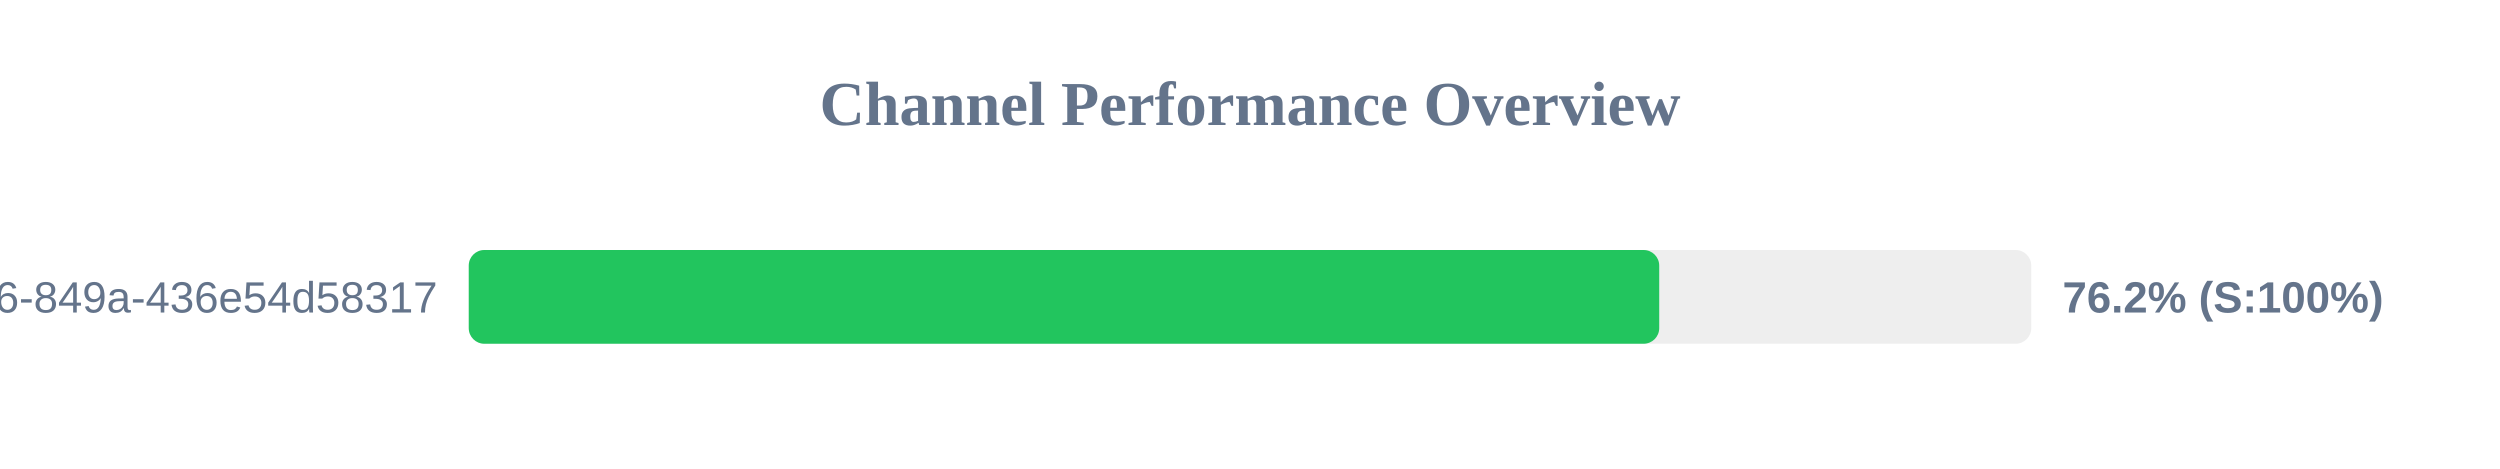
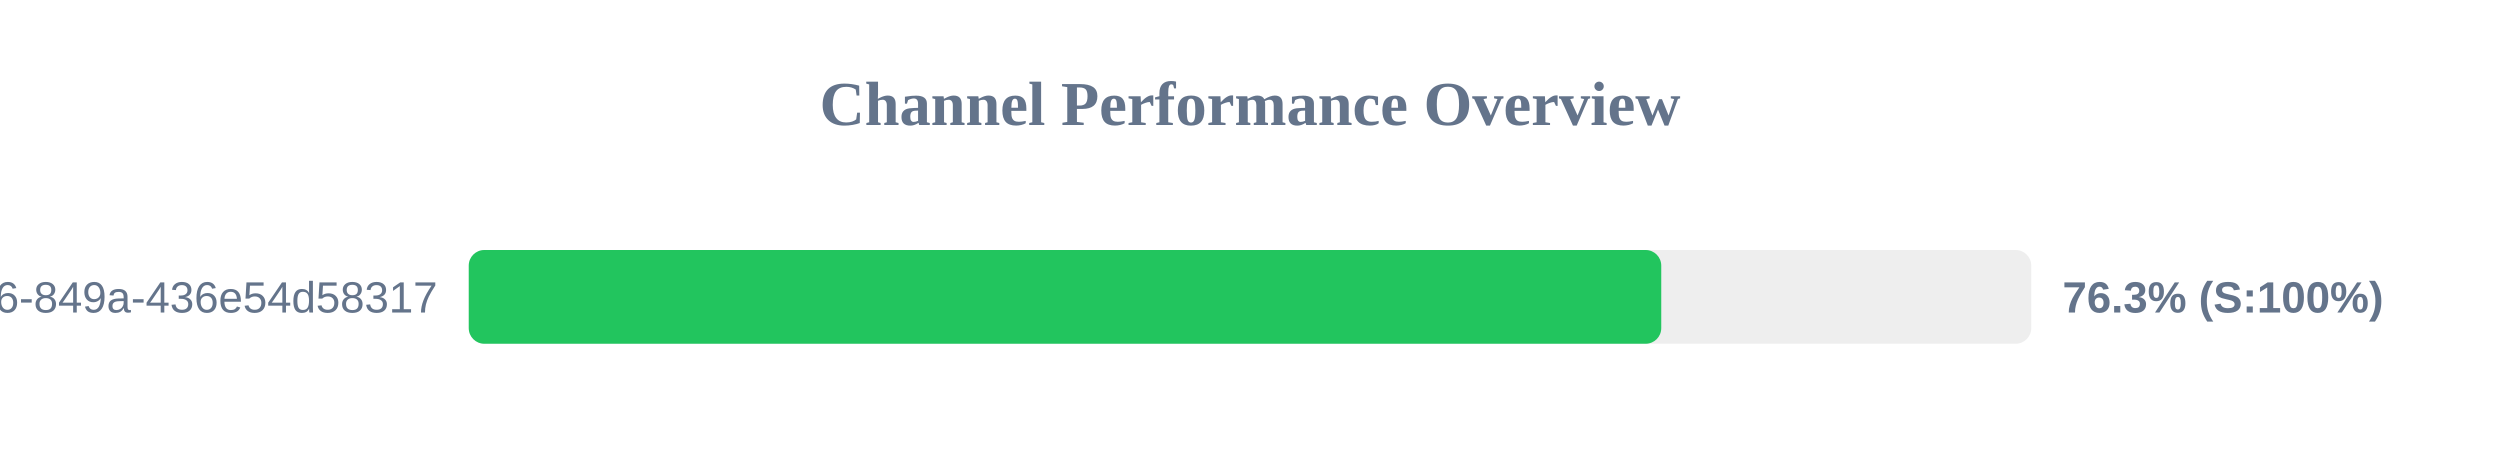
<svg xmlns="http://www.w3.org/2000/svg" width="800" height="150" version="1.1">
  <style>
        .row { font: 14px Arial; fill: #64748b; }
        .score { font: bold 14px Arial; fill: #64748b; }
    </style>
  <text x="400" y="40" text-anchor="middle" font-size="20px" font-weight="bold" fill="#64748b">Channel Performance Overview</text>
  <rect x="150" y="80" width="500" height="30" fill="#eee" rx="5" />
-   <rect x="150" y="80" width="380.95" height="30" fill="#22c55e" rx="5" />
+   <rect x="150" y="80" width="381.6" height="30" fill="#22c55e" rx="5" />
  <text x="140" y="100" text-anchor="end" class="row">?uuid=29fbd51f-03c8-4d76-849a-436e54d58317</text>
-   <text x="660" y="100" text-anchor="start" class="score">76.2% (S:100%)</text>
+   <text x="660" y="100" text-anchor="start" class="score">76.3% (S:100%)</text>
</svg>
